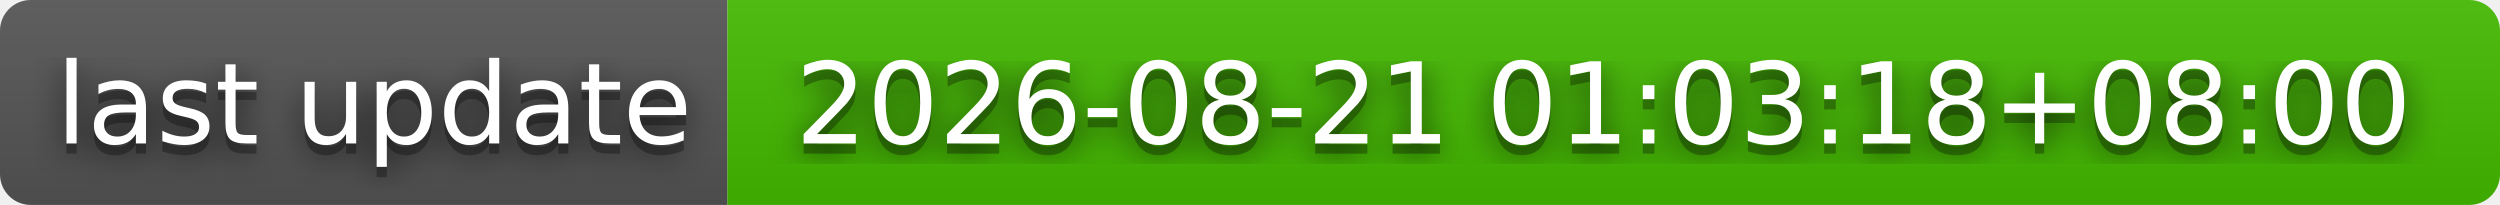
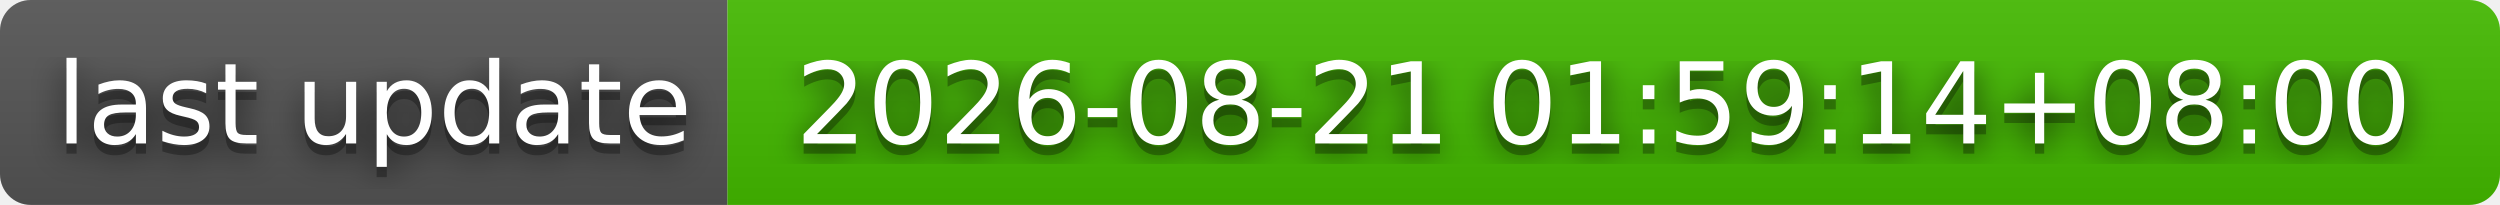
- <svg xmlns="http://www.w3.org/2000/svg" width="244" height="20" role="img" aria-label="last update: 2026-08-21 01:03:18+08:00">
+ <svg xmlns="http://www.w3.org/2000/svg" width="244" height="20" role="img" aria-label="last update: 2026-08-21 01:59:14+08:00">
  <filter id="blur">
    <feGaussianBlur stdDeviation="16" />
  </filter>
  <linearGradient id="s" x2="0" y2="100%">
    <stop offset="0" stop-color="#bbb" stop-opacity=".1" />
    <stop offset="1" stop-opacity=".1" />
  </linearGradient>
  <clipPath id="r">
    <rect width="244" height="20" rx="3" />
  </clipPath>
  <g clip-path="url(#r)">
    <rect width="71" height="20" fill="#555" />
    <rect x="71" width="173" height="20" fill="#4b0" />
    <rect width="244" height="20" fill="url(#s)" />
  </g>
  <g fill="#fff" text-anchor="middle" font-family="Verdana,Geneva,DejaVu Sans,sans-serif" text-rendering="geometricPrecision" font-size="110">
    <g transform="scale(.1)">
      <g aria-hidden="true" fill="#010101">
        <text x="365" y="150" fill-opacity=".8" filter="url(#blur)" textLength="610">last update</text>
        <text x="365" y="150" fill-opacity=".3" textLength="610">last update</text>
      </g>
      <text x="365" y="140" textLength="610">last update</text>
    </g>
    <g transform="scale(.1)">
      <g aria-hidden="true" fill="#010101">
-         <text x="1565" y="150" fill-opacity=".8" filter="url(#blur)" textLength="1630">2026-08-21 01:03:18+08:00</text>
-         <text x="1565" y="150" fill-opacity=".3" textLength="1630">2026-08-21 01:03:18+08:00</text>
+         <text x="1565" y="150" fill-opacity=".8" filter="url(#blur)" textLength="1630">2026-08-21 01:59:14+08:00</text>
+         <text x="1565" y="150" fill-opacity=".3" textLength="1630">2026-08-21 01:59:14+08:00</text>
      </g>
-       <text x="1565" y="140" textLength="1630">2026-08-21 01:03:18+08:00</text>
+       <text x="1565" y="140" textLength="1630">2026-08-21 01:59:14+08:00</text>
    </g>
  </g>
</svg>
